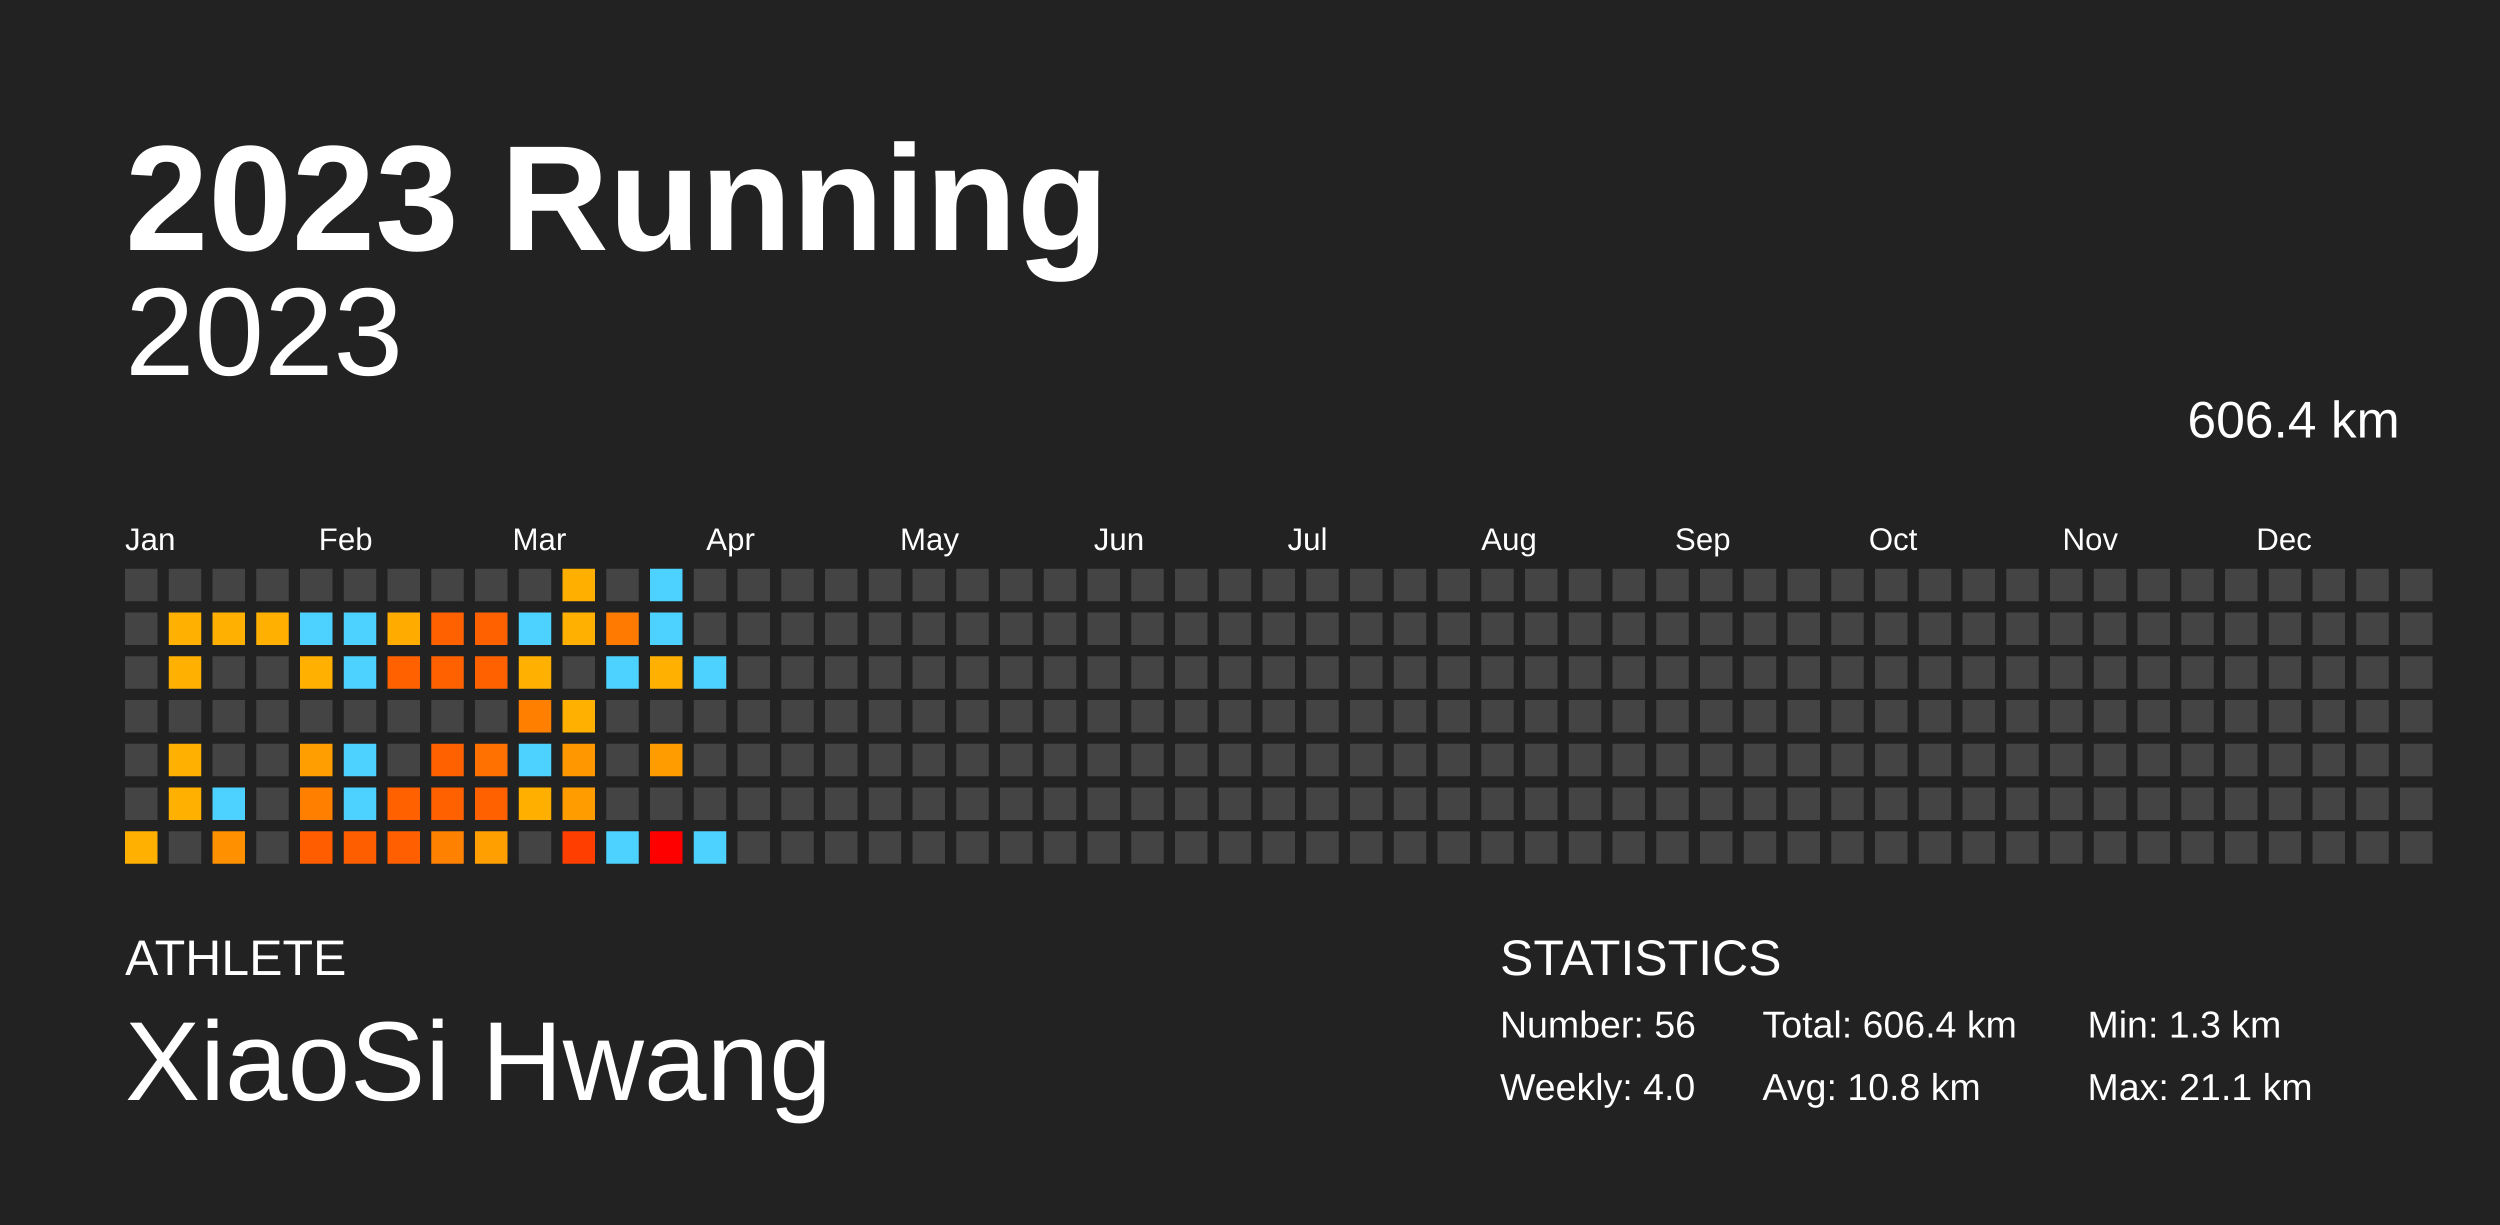
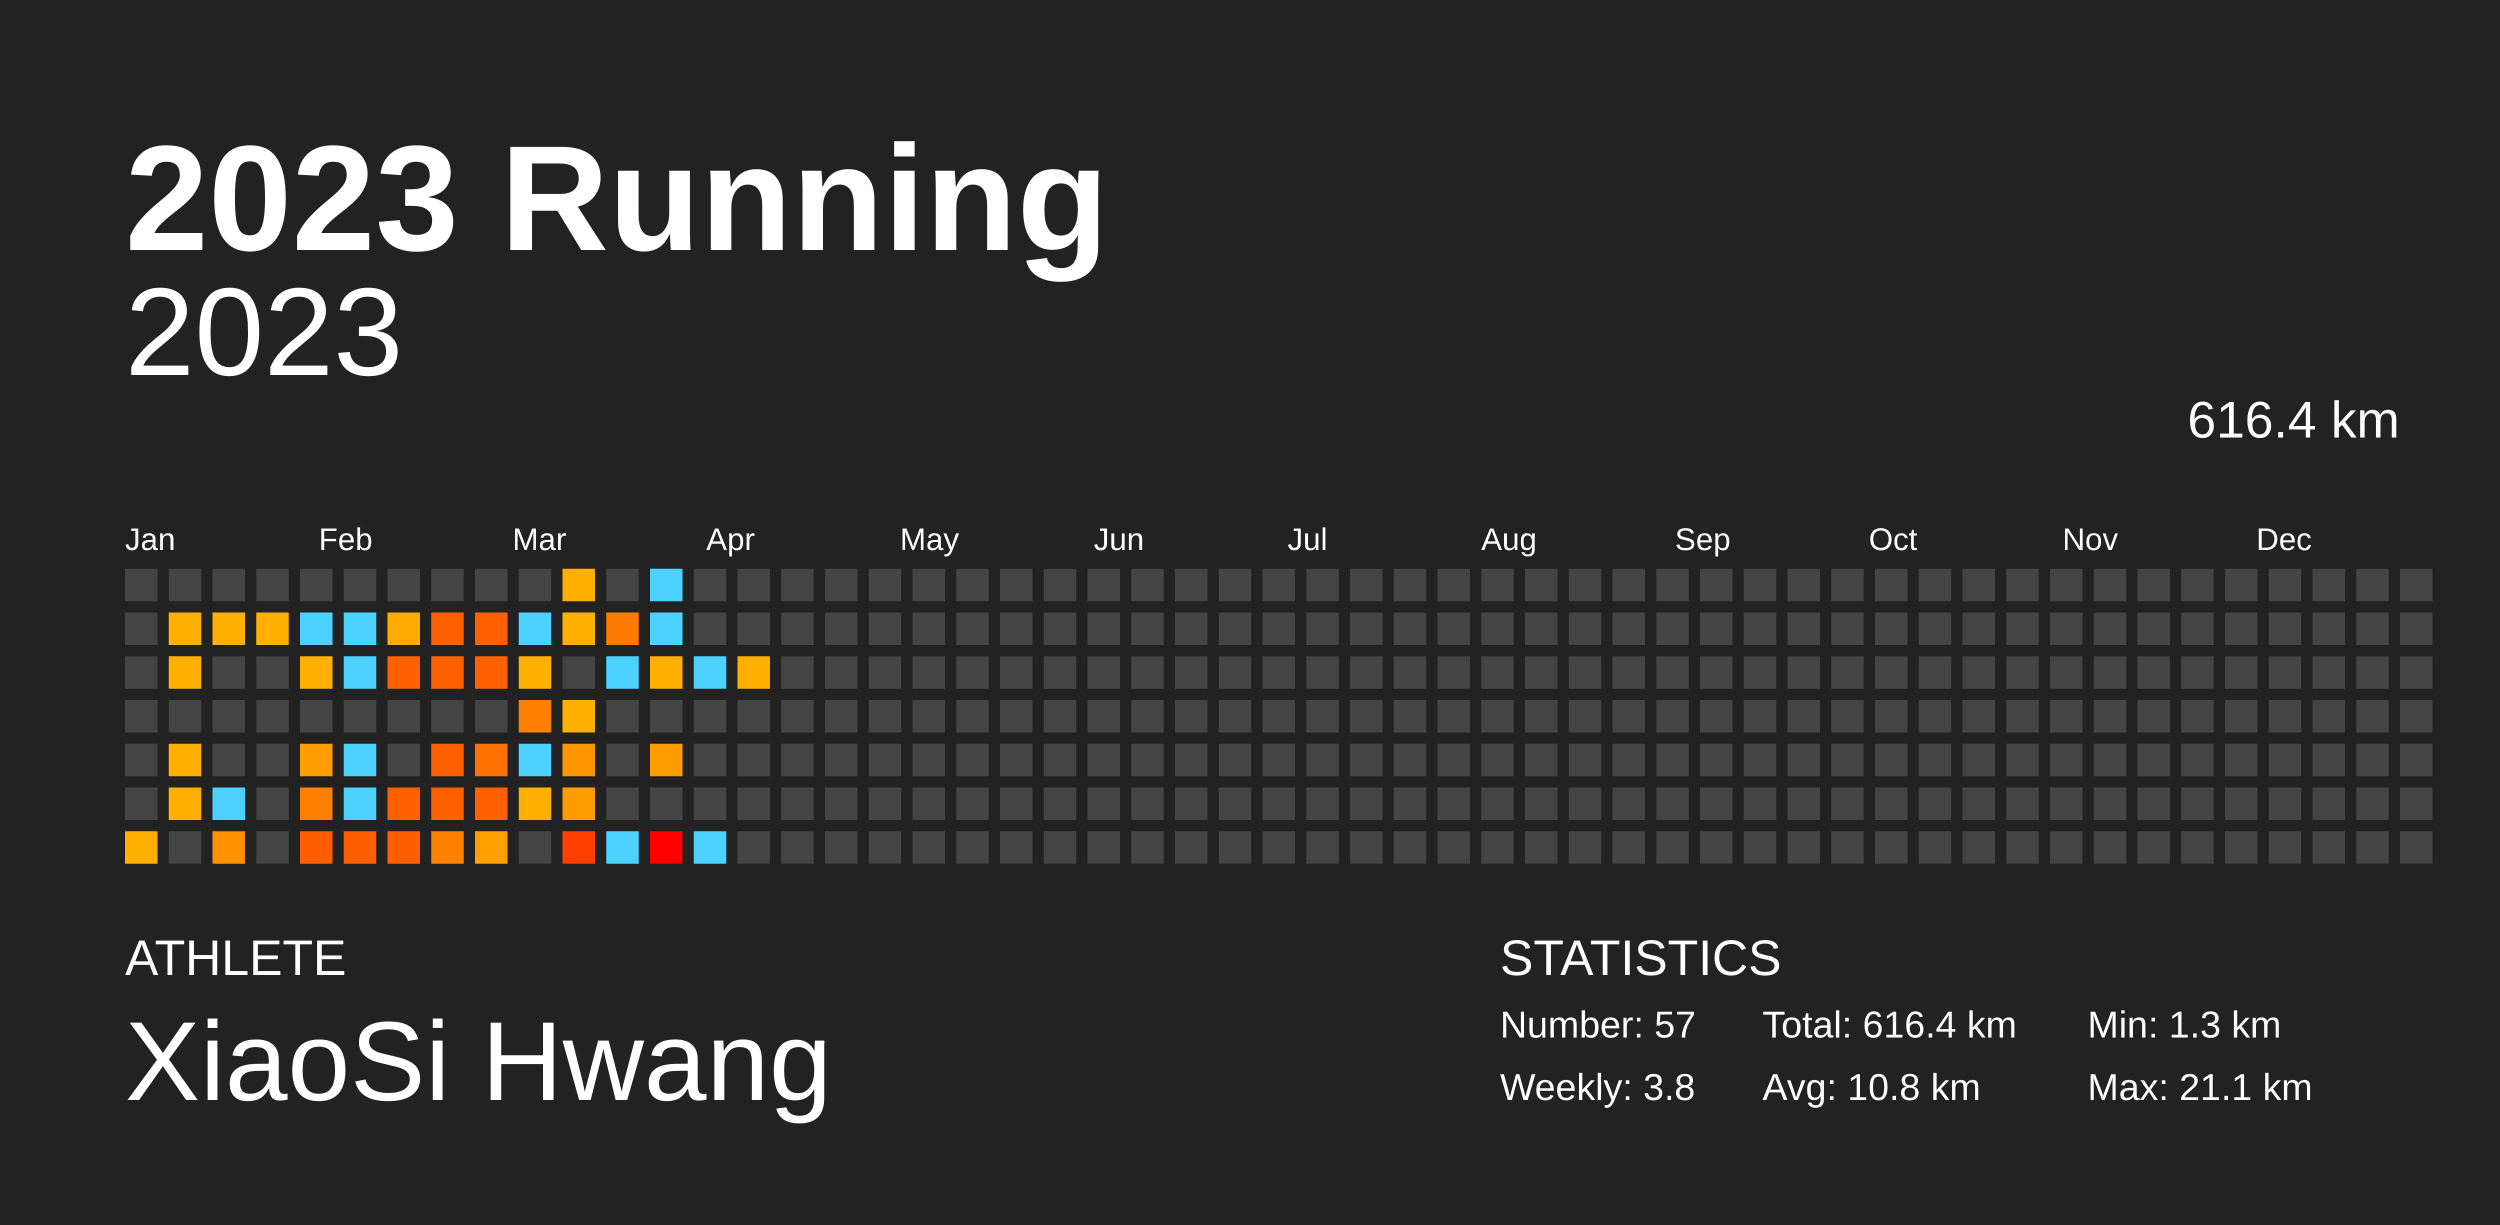
<svg xmlns="http://www.w3.org/2000/svg" baseProfile="full" height="98mm" version="1.1" viewBox="0,0,200,98" width="200mm">
  <defs />
  <rect fill="#222222" height="98" width="200" x="0" y="0" />
  <text fill="#FFFFFF" style="font-size:12px; font-family:Arial; font-weight:bold;" x="10" y="20">2023 Running</text>
  <text fill="#FFFFFF" style="font-size:4px; font-family:Arial" x="10" y="78">ATHLETE</text>
  <text fill="#FFFFFF" style="font-size:9px; font-family:Arial" x="10" y="88">XiaoSi Hwang</text>
  <text fill="#FFFFFF" style="font-size:4px; font-family:Arial" x="120" y="78">STATISTICS</text>
-   <text fill="#FFFFFF" style="font-size:3px; font-family:Arial" x="120" y="83">Number: 56</text>
-   <text fill="#FFFFFF" style="font-size:3px; font-family:Arial" x="120" y="88">Weekly: 4.0</text>
-   <text fill="#FFFFFF" style="font-size:3px; font-family:Arial" x="141" y="83">Total: 606.4 km</text>
+   <text fill="#FFFFFF" style="font-size:3px; font-family:Arial" x="120" y="83">Number: 57</text>
+   <text fill="#FFFFFF" style="font-size:3px; font-family:Arial" x="120" y="88">Weekly: 3.8</text>
+   <text fill="#FFFFFF" style="font-size:3px; font-family:Arial" x="141" y="83">Total: 616.4 km</text>
  <text fill="#FFFFFF" style="font-size:3px; font-family:Arial" x="141" y="88">Avg: 10.8 km</text>
  <text fill="#FFFFFF" style="font-size:3px; font-family:Arial" x="167" y="83">Min: 1.3 km</text>
  <text fill="#FFFFFF" style="font-size:3px; font-family:Arial" x="167" y="88">Max: 21.1 km</text>
  <text alignment-baseline="hanging" fill="#FFFFFF" style="font-size:10.0px; font-family:Arial;" x="10" y="30">2023</text>
-   <text alignment-baseline="hanging" fill="#FFFFFF" style="font-size:4.125px; font-family:Arial;" x="175" y="35">606.4 km</text>
+   <text alignment-baseline="hanging" fill="#FFFFFF" style="font-size:4.125px; font-family:Arial;" x="175" y="35">616.4 km</text>
  <text fill="#FFFFFF" style="font-size:2.5px; font-family:Arial" x="10.0" y="44">Jan</text>
  <text fill="#FFFFFF" style="font-size:2.5px; font-family:Arial" x="25.5" y="44">Feb</text>
  <text fill="#FFFFFF" style="font-size:2.5px; font-family:Arial" x="41.0" y="44">Mar</text>
  <text fill="#FFFFFF" style="font-size:2.5px; font-family:Arial" x="56.5" y="44">Apr</text>
  <text fill="#FFFFFF" style="font-size:2.5px; font-family:Arial" x="72.0" y="44">May</text>
  <text fill="#FFFFFF" style="font-size:2.5px; font-family:Arial" x="87.5" y="44">Jun</text>
  <text fill="#FFFFFF" style="font-size:2.5px; font-family:Arial" x="103.0" y="44">Jul</text>
  <text fill="#FFFFFF" style="font-size:2.5px; font-family:Arial" x="118.5" y="44">Aug</text>
  <text fill="#FFFFFF" style="font-size:2.5px; font-family:Arial" x="134.0" y="44">Sep</text>
  <text fill="#FFFFFF" style="font-size:2.5px; font-family:Arial" x="149.5" y="44">Oct</text>
  <text fill="#FFFFFF" style="font-size:2.5px; font-family:Arial" x="165.0" y="44">Nov</text>
  <text fill="#FFFFFF" style="font-size:2.5px; font-family:Arial" x="180.5" y="44">Dec</text>
  <rect fill="#444444" height="2.6" width="2.6" x="10.0" y="45.5" />
  <rect fill="#444444" height="2.6" width="2.6" x="10.0" y="49.0" />
  <rect fill="#444444" height="2.6" width="2.6" x="10.0" y="52.5" />
  <rect fill="#444444" height="2.6" width="2.6" x="10.0" y="56.0" />
  <rect fill="#444444" height="2.6" width="2.6" x="10.0" y="59.5" />
  <rect fill="#444444" height="2.6" width="2.6" x="10.0" y="63.0" />
  <rect fill="#ffb000" height="2.6" width="2.6" x="10.0" y="66.5" />
  <rect fill="#444444" height="2.6" width="2.6" x="13.5" y="45.5" />
  <rect fill="#ffb000" height="2.6" width="2.6" x="13.5" y="49.0" />
  <rect fill="#ffb000" height="2.6" width="2.6" x="13.5" y="52.5" />
  <rect fill="#444444" height="2.6" width="2.6" x="13.5" y="56.0" />
  <rect fill="#ffb000" height="2.6" width="2.6" x="13.5" y="59.5" />
  <rect fill="#ffb000" height="2.6" width="2.6" x="13.5" y="63.0" />
  <rect fill="#444444" height="2.6" width="2.6" x="13.5" y="66.5" />
  <rect fill="#444444" height="2.6" width="2.6" x="17.0" y="45.5" />
  <rect fill="#ffb000" height="2.6" width="2.6" x="17.0" y="49.0" />
  <rect fill="#444444" height="2.6" width="2.6" x="17.0" y="52.5" />
  <rect fill="#444444" height="2.6" width="2.6" x="17.0" y="56.0" />
  <rect fill="#444444" height="2.6" width="2.6" x="17.0" y="59.5" />
  <rect fill="#4dd2ff" height="2.6" width="2.6" x="17.0" y="63.0" />
  <rect fill="#ff9000" height="2.6" width="2.6" x="17.0" y="66.5" />
  <rect fill="#444444" height="2.6" width="2.6" x="20.5" y="45.5" />
  <rect fill="#ffb000" height="2.6" width="2.6" x="20.5" y="49.0" />
  <rect fill="#444444" height="2.6" width="2.6" x="20.5" y="52.5" />
  <rect fill="#444444" height="2.6" width="2.6" x="20.5" y="56.0" />
  <rect fill="#444444" height="2.6" width="2.6" x="20.5" y="59.5" />
  <rect fill="#444444" height="2.6" width="2.6" x="20.5" y="63.0" />
  <rect fill="#444444" height="2.6" width="2.6" x="20.5" y="66.5" />
  <rect fill="#444444" height="2.6" width="2.6" x="24.0" y="45.5" />
  <rect fill="#4dd2ff" height="2.6" width="2.6" x="24.0" y="49.0" />
  <rect fill="#ffb000" height="2.6" width="2.6" x="24.0" y="52.5" />
  <rect fill="#444444" height="2.6" width="2.6" x="24.0" y="56.0" />
  <rect fill="#ff9e00" height="2.6" width="2.6" x="24.0" y="59.5" />
  <rect fill="#ff8000" height="2.6" width="2.6" x="24.0" y="63.0" />
  <rect fill="#ff5d00" height="2.6" width="2.6" x="24.0" y="66.5" />
  <rect fill="#444444" height="2.6" width="2.6" x="27.5" y="45.5" />
  <rect fill="#4dd2ff" height="2.6" width="2.6" x="27.5" y="49.0" />
  <rect fill="#4dd2ff" height="2.6" width="2.6" x="27.5" y="52.5" />
  <rect fill="#444444" height="2.6" width="2.6" x="27.5" y="56.0" />
  <rect fill="#4dd2ff" height="2.6" width="2.6" x="27.5" y="59.5" />
  <rect fill="#4dd2ff" height="2.6" width="2.6" x="27.5" y="63.0" />
  <rect fill="#ff5e00" height="2.6" width="2.6" x="27.5" y="66.5" />
  <rect fill="#444444" height="2.6" width="2.6" x="31.0" y="45.5" />
  <rect fill="#ffab00" height="2.6" width="2.6" x="31.0" y="49.0" />
  <rect fill="#ff6100" height="2.6" width="2.6" x="31.0" y="52.5" />
  <rect fill="#444444" height="2.6" width="2.6" x="31.0" y="56.0" />
  <rect fill="#444444" height="2.6" width="2.6" x="31.0" y="59.5" />
  <rect fill="#ff6100" height="2.6" width="2.6" x="31.0" y="63.0" />
  <rect fill="#ff5f00" height="2.6" width="2.6" x="31.0" y="66.5" />
  <rect fill="#444444" height="2.6" width="2.6" x="34.5" y="45.5" />
  <rect fill="#ff6000" height="2.6" width="2.6" x="34.5" y="49.0" />
  <rect fill="#ff6100" height="2.6" width="2.6" x="34.5" y="52.5" />
  <rect fill="#444444" height="2.6" width="2.6" x="34.5" y="56.0" />
  <rect fill="#ff6100" height="2.6" width="2.6" x="34.5" y="59.5" />
  <rect fill="#ff6000" height="2.6" width="2.6" x="34.5" y="63.0" />
  <rect fill="#ff8100" height="2.6" width="2.6" x="34.5" y="66.5" />
  <rect fill="#444444" height="2.6" width="2.6" x="38.0" y="45.5" />
  <rect fill="#ff6100" height="2.6" width="2.6" x="38.0" y="49.0" />
  <rect fill="#ff6100" height="2.6" width="2.6" x="38.0" y="52.5" />
  <rect fill="#444444" height="2.6" width="2.6" x="38.0" y="56.0" />
  <rect fill="#ff7100" height="2.6" width="2.6" x="38.0" y="59.5" />
  <rect fill="#ff6100" height="2.6" width="2.6" x="38.0" y="63.0" />
  <rect fill="#ffa000" height="2.6" width="2.6" x="38.0" y="66.5" />
  <rect fill="#444444" height="2.6" width="2.6" x="41.5" y="45.5" />
  <rect fill="#4dd2ff" height="2.6" width="2.6" x="41.5" y="49.0" />
  <rect fill="#ffb000" height="2.6" width="2.6" x="41.5" y="52.5" />
  <rect fill="#ff8000" height="2.6" width="2.6" x="41.5" y="56.0" />
  <rect fill="#4dd2ff" height="2.6" width="2.6" x="41.5" y="59.5" />
  <rect fill="#ffaf00" height="2.6" width="2.6" x="41.5" y="63.0" />
  <rect fill="#444444" height="2.6" width="2.6" x="41.5" y="66.5" />
  <rect fill="#ffaf00" height="2.6" width="2.6" x="45.0" y="45.5" />
  <rect fill="#ffb000" height="2.6" width="2.6" x="45.0" y="49.0" />
  <rect fill="#444444" height="2.6" width="2.6" x="45.0" y="52.5" />
  <rect fill="#ffb000" height="2.6" width="2.6" x="45.0" y="56.0" />
  <rect fill="#ff9800" height="2.6" width="2.6" x="45.0" y="59.5" />
  <rect fill="#ff9d00" height="2.6" width="2.6" x="45.0" y="63.0" />
  <rect fill="#ff3e00" height="2.6" width="2.6" x="45.0" y="66.5" />
  <rect fill="#444444" height="2.6" width="2.6" x="48.5" y="45.5" />
  <rect fill="#ff7a00" height="2.6" width="2.6" x="48.5" y="49.0" />
  <rect fill="#4dd2ff" height="2.6" width="2.6" x="48.5" y="52.5" />
  <rect fill="#444444" height="2.6" width="2.6" x="48.5" y="56.0" />
  <rect fill="#444444" height="2.6" width="2.6" x="48.5" y="59.5" />
  <rect fill="#444444" height="2.6" width="2.6" x="48.5" y="63.0" />
  <rect fill="#4dd2ff" height="2.6" width="2.6" x="48.5" y="66.5" />
  <rect fill="#4dd2ff" height="2.6" width="2.6" x="52.0" y="45.5" />
  <rect fill="#4dd2ff" height="2.6" width="2.6" x="52.0" y="49.0" />
  <rect fill="#ffb000" height="2.6" width="2.6" x="52.0" y="52.5" />
  <rect fill="#444444" height="2.6" width="2.6" x="52.0" y="56.0" />
  <rect fill="#ff9d00" height="2.6" width="2.6" x="52.0" y="59.5" />
  <rect fill="#444444" height="2.6" width="2.6" x="52.0" y="63.0" />
  <rect fill="red" height="2.6" width="2.6" x="52.0" y="66.5" />
  <rect fill="#444444" height="2.6" width="2.6" x="55.5" y="45.5" />
  <rect fill="#444444" height="2.6" width="2.6" x="55.5" y="49.0" />
  <rect fill="#4dd2ff" height="2.6" width="2.6" x="55.5" y="52.5" />
  <rect fill="#444444" height="2.6" width="2.6" x="55.5" y="56.0" />
  <rect fill="#444444" height="2.6" width="2.6" x="55.5" y="59.5" />
  <rect fill="#444444" height="2.6" width="2.6" x="55.5" y="63.0" />
  <rect fill="#4dd2ff" height="2.6" width="2.6" x="55.5" y="66.5" />
  <rect fill="#444444" height="2.6" width="2.6" x="59.0" y="45.5" />
  <rect fill="#444444" height="2.6" width="2.6" x="59.0" y="49.0" />
-   <rect fill="#444444" height="2.6" width="2.6" x="59.0" y="52.5" />
+   <rect fill="#ffaf00" height="2.6" width="2.6" x="59.0" y="52.5" />
  <rect fill="#444444" height="2.6" width="2.6" x="59.0" y="56.0" />
  <rect fill="#444444" height="2.6" width="2.6" x="59.0" y="59.5" />
  <rect fill="#444444" height="2.6" width="2.6" x="59.0" y="63.0" />
  <rect fill="#444444" height="2.6" width="2.6" x="59.0" y="66.5" />
  <rect fill="#444444" height="2.6" width="2.6" x="62.5" y="45.5" />
  <rect fill="#444444" height="2.6" width="2.6" x="62.5" y="49.0" />
  <rect fill="#444444" height="2.6" width="2.6" x="62.5" y="52.5" />
  <rect fill="#444444" height="2.6" width="2.6" x="62.5" y="56.0" />
  <rect fill="#444444" height="2.6" width="2.6" x="62.5" y="59.5" />
  <rect fill="#444444" height="2.6" width="2.6" x="62.5" y="63.0" />
  <rect fill="#444444" height="2.6" width="2.6" x="62.5" y="66.5" />
  <rect fill="#444444" height="2.6" width="2.6" x="66.0" y="45.5" />
  <rect fill="#444444" height="2.6" width="2.6" x="66.0" y="49.0" />
  <rect fill="#444444" height="2.6" width="2.6" x="66.0" y="52.5" />
  <rect fill="#444444" height="2.6" width="2.6" x="66.0" y="56.0" />
  <rect fill="#444444" height="2.6" width="2.6" x="66.0" y="59.5" />
  <rect fill="#444444" height="2.6" width="2.6" x="66.0" y="63.0" />
  <rect fill="#444444" height="2.6" width="2.6" x="66.0" y="66.5" />
  <rect fill="#444444" height="2.6" width="2.6" x="69.5" y="45.5" />
  <rect fill="#444444" height="2.6" width="2.6" x="69.5" y="49.0" />
  <rect fill="#444444" height="2.6" width="2.6" x="69.5" y="52.5" />
  <rect fill="#444444" height="2.6" width="2.6" x="69.5" y="56.0" />
  <rect fill="#444444" height="2.6" width="2.6" x="69.5" y="59.5" />
  <rect fill="#444444" height="2.6" width="2.6" x="69.5" y="63.0" />
  <rect fill="#444444" height="2.6" width="2.6" x="69.5" y="66.5" />
  <rect fill="#444444" height="2.6" width="2.6" x="73.0" y="45.5" />
  <rect fill="#444444" height="2.6" width="2.6" x="73.0" y="49.0" />
  <rect fill="#444444" height="2.6" width="2.6" x="73.0" y="52.5" />
  <rect fill="#444444" height="2.6" width="2.6" x="73.0" y="56.0" />
  <rect fill="#444444" height="2.6" width="2.6" x="73.0" y="59.5" />
  <rect fill="#444444" height="2.6" width="2.6" x="73.0" y="63.0" />
  <rect fill="#444444" height="2.6" width="2.6" x="73.0" y="66.5" />
  <rect fill="#444444" height="2.6" width="2.6" x="76.5" y="45.5" />
  <rect fill="#444444" height="2.6" width="2.6" x="76.5" y="49.0" />
  <rect fill="#444444" height="2.6" width="2.6" x="76.5" y="52.5" />
  <rect fill="#444444" height="2.6" width="2.6" x="76.5" y="56.0" />
  <rect fill="#444444" height="2.6" width="2.6" x="76.5" y="59.5" />
  <rect fill="#444444" height="2.6" width="2.6" x="76.5" y="63.0" />
  <rect fill="#444444" height="2.6" width="2.6" x="76.5" y="66.5" />
  <rect fill="#444444" height="2.6" width="2.6" x="80.0" y="45.5" />
  <rect fill="#444444" height="2.6" width="2.6" x="80.0" y="49.0" />
  <rect fill="#444444" height="2.6" width="2.6" x="80.0" y="52.5" />
  <rect fill="#444444" height="2.6" width="2.6" x="80.0" y="56.0" />
  <rect fill="#444444" height="2.6" width="2.6" x="80.0" y="59.5" />
  <rect fill="#444444" height="2.6" width="2.6" x="80.0" y="63.0" />
  <rect fill="#444444" height="2.6" width="2.6" x="80.0" y="66.5" />
  <rect fill="#444444" height="2.6" width="2.6" x="83.5" y="45.5" />
  <rect fill="#444444" height="2.6" width="2.6" x="83.5" y="49.0" />
  <rect fill="#444444" height="2.6" width="2.6" x="83.5" y="52.5" />
  <rect fill="#444444" height="2.6" width="2.6" x="83.5" y="56.0" />
  <rect fill="#444444" height="2.6" width="2.6" x="83.5" y="59.5" />
  <rect fill="#444444" height="2.6" width="2.6" x="83.5" y="63.0" />
  <rect fill="#444444" height="2.6" width="2.6" x="83.5" y="66.5" />
  <rect fill="#444444" height="2.6" width="2.6" x="87.0" y="45.5" />
  <rect fill="#444444" height="2.6" width="2.6" x="87.0" y="49.0" />
  <rect fill="#444444" height="2.6" width="2.6" x="87.0" y="52.5" />
  <rect fill="#444444" height="2.6" width="2.6" x="87.0" y="56.0" />
  <rect fill="#444444" height="2.6" width="2.6" x="87.0" y="59.5" />
  <rect fill="#444444" height="2.6" width="2.6" x="87.0" y="63.0" />
  <rect fill="#444444" height="2.6" width="2.6" x="87.0" y="66.5" />
  <rect fill="#444444" height="2.6" width="2.6" x="90.5" y="45.5" />
  <rect fill="#444444" height="2.6" width="2.6" x="90.5" y="49.0" />
  <rect fill="#444444" height="2.6" width="2.6" x="90.5" y="52.5" />
  <rect fill="#444444" height="2.6" width="2.6" x="90.5" y="56.0" />
  <rect fill="#444444" height="2.6" width="2.6" x="90.5" y="59.5" />
  <rect fill="#444444" height="2.6" width="2.6" x="90.5" y="63.0" />
  <rect fill="#444444" height="2.6" width="2.6" x="90.5" y="66.5" />
  <rect fill="#444444" height="2.6" width="2.6" x="94.0" y="45.5" />
  <rect fill="#444444" height="2.6" width="2.6" x="94.0" y="49.0" />
  <rect fill="#444444" height="2.6" width="2.6" x="94.0" y="52.5" />
  <rect fill="#444444" height="2.6" width="2.6" x="94.0" y="56.0" />
  <rect fill="#444444" height="2.6" width="2.6" x="94.0" y="59.5" />
  <rect fill="#444444" height="2.6" width="2.6" x="94.0" y="63.0" />
  <rect fill="#444444" height="2.6" width="2.6" x="94.0" y="66.5" />
  <rect fill="#444444" height="2.6" width="2.6" x="97.5" y="45.5" />
  <rect fill="#444444" height="2.6" width="2.6" x="97.5" y="49.0" />
  <rect fill="#444444" height="2.6" width="2.6" x="97.5" y="52.5" />
  <rect fill="#444444" height="2.6" width="2.6" x="97.5" y="56.0" />
  <rect fill="#444444" height="2.6" width="2.6" x="97.5" y="59.5" />
  <rect fill="#444444" height="2.6" width="2.6" x="97.5" y="63.0" />
  <rect fill="#444444" height="2.6" width="2.6" x="97.5" y="66.5" />
  <rect fill="#444444" height="2.6" width="2.6" x="101.0" y="45.5" />
  <rect fill="#444444" height="2.6" width="2.6" x="101.0" y="49.0" />
  <rect fill="#444444" height="2.6" width="2.6" x="101.0" y="52.5" />
  <rect fill="#444444" height="2.6" width="2.6" x="101.0" y="56.0" />
  <rect fill="#444444" height="2.6" width="2.6" x="101.0" y="59.5" />
  <rect fill="#444444" height="2.6" width="2.6" x="101.0" y="63.0" />
  <rect fill="#444444" height="2.6" width="2.6" x="101.0" y="66.5" />
  <rect fill="#444444" height="2.6" width="2.6" x="104.5" y="45.5" />
  <rect fill="#444444" height="2.6" width="2.6" x="104.5" y="49.0" />
  <rect fill="#444444" height="2.6" width="2.6" x="104.5" y="52.5" />
  <rect fill="#444444" height="2.6" width="2.6" x="104.5" y="56.0" />
  <rect fill="#444444" height="2.6" width="2.6" x="104.5" y="59.5" />
  <rect fill="#444444" height="2.6" width="2.6" x="104.5" y="63.0" />
  <rect fill="#444444" height="2.6" width="2.6" x="104.5" y="66.5" />
  <rect fill="#444444" height="2.6" width="2.6" x="108.0" y="45.5" />
  <rect fill="#444444" height="2.6" width="2.6" x="108.0" y="49.0" />
  <rect fill="#444444" height="2.6" width="2.6" x="108.0" y="52.5" />
  <rect fill="#444444" height="2.6" width="2.6" x="108.0" y="56.0" />
  <rect fill="#444444" height="2.6" width="2.6" x="108.0" y="59.5" />
  <rect fill="#444444" height="2.6" width="2.6" x="108.0" y="63.0" />
  <rect fill="#444444" height="2.6" width="2.6" x="108.0" y="66.5" />
  <rect fill="#444444" height="2.6" width="2.6" x="111.5" y="45.5" />
  <rect fill="#444444" height="2.6" width="2.6" x="111.5" y="49.0" />
  <rect fill="#444444" height="2.6" width="2.6" x="111.5" y="52.5" />
  <rect fill="#444444" height="2.6" width="2.6" x="111.5" y="56.0" />
  <rect fill="#444444" height="2.6" width="2.6" x="111.5" y="59.5" />
  <rect fill="#444444" height="2.6" width="2.6" x="111.5" y="63.0" />
  <rect fill="#444444" height="2.6" width="2.6" x="111.5" y="66.5" />
  <rect fill="#444444" height="2.6" width="2.6" x="115.0" y="45.5" />
  <rect fill="#444444" height="2.6" width="2.6" x="115.0" y="49.0" />
  <rect fill="#444444" height="2.6" width="2.6" x="115.0" y="52.5" />
  <rect fill="#444444" height="2.6" width="2.6" x="115.0" y="56.0" />
  <rect fill="#444444" height="2.6" width="2.6" x="115.0" y="59.5" />
  <rect fill="#444444" height="2.6" width="2.6" x="115.0" y="63.0" />
  <rect fill="#444444" height="2.6" width="2.6" x="115.0" y="66.5" />
  <rect fill="#444444" height="2.6" width="2.6" x="118.5" y="45.5" />
  <rect fill="#444444" height="2.6" width="2.6" x="118.5" y="49.0" />
  <rect fill="#444444" height="2.6" width="2.6" x="118.5" y="52.5" />
  <rect fill="#444444" height="2.6" width="2.6" x="118.5" y="56.0" />
  <rect fill="#444444" height="2.6" width="2.6" x="118.5" y="59.5" />
  <rect fill="#444444" height="2.6" width="2.6" x="118.5" y="63.0" />
  <rect fill="#444444" height="2.6" width="2.6" x="118.5" y="66.5" />
  <rect fill="#444444" height="2.6" width="2.6" x="122.0" y="45.5" />
  <rect fill="#444444" height="2.6" width="2.6" x="122.0" y="49.0" />
  <rect fill="#444444" height="2.6" width="2.6" x="122.0" y="52.5" />
  <rect fill="#444444" height="2.6" width="2.6" x="122.0" y="56.0" />
  <rect fill="#444444" height="2.6" width="2.6" x="122.0" y="59.5" />
  <rect fill="#444444" height="2.6" width="2.6" x="122.0" y="63.0" />
  <rect fill="#444444" height="2.6" width="2.6" x="122.0" y="66.5" />
  <rect fill="#444444" height="2.6" width="2.6" x="125.5" y="45.5" />
  <rect fill="#444444" height="2.6" width="2.6" x="125.5" y="49.0" />
  <rect fill="#444444" height="2.6" width="2.6" x="125.5" y="52.5" />
  <rect fill="#444444" height="2.6" width="2.6" x="125.5" y="56.0" />
  <rect fill="#444444" height="2.6" width="2.6" x="125.5" y="59.5" />
  <rect fill="#444444" height="2.6" width="2.6" x="125.5" y="63.0" />
  <rect fill="#444444" height="2.6" width="2.6" x="125.5" y="66.5" />
  <rect fill="#444444" height="2.6" width="2.6" x="129.0" y="45.5" />
  <rect fill="#444444" height="2.6" width="2.6" x="129.0" y="49.0" />
  <rect fill="#444444" height="2.6" width="2.6" x="129.0" y="52.5" />
  <rect fill="#444444" height="2.6" width="2.6" x="129.0" y="56.0" />
  <rect fill="#444444" height="2.6" width="2.6" x="129.0" y="59.5" />
  <rect fill="#444444" height="2.6" width="2.6" x="129.0" y="63.0" />
  <rect fill="#444444" height="2.6" width="2.6" x="129.0" y="66.5" />
  <rect fill="#444444" height="2.6" width="2.6" x="132.5" y="45.5" />
  <rect fill="#444444" height="2.6" width="2.6" x="132.5" y="49.0" />
  <rect fill="#444444" height="2.6" width="2.6" x="132.5" y="52.5" />
  <rect fill="#444444" height="2.6" width="2.6" x="132.5" y="56.0" />
  <rect fill="#444444" height="2.6" width="2.6" x="132.5" y="59.5" />
  <rect fill="#444444" height="2.6" width="2.6" x="132.5" y="63.0" />
  <rect fill="#444444" height="2.6" width="2.6" x="132.5" y="66.5" />
  <rect fill="#444444" height="2.6" width="2.6" x="136.0" y="45.5" />
  <rect fill="#444444" height="2.6" width="2.6" x="136.0" y="49.0" />
  <rect fill="#444444" height="2.6" width="2.6" x="136.0" y="52.5" />
  <rect fill="#444444" height="2.6" width="2.6" x="136.0" y="56.0" />
  <rect fill="#444444" height="2.6" width="2.6" x="136.0" y="59.5" />
  <rect fill="#444444" height="2.6" width="2.6" x="136.0" y="63.0" />
  <rect fill="#444444" height="2.6" width="2.6" x="136.0" y="66.5" />
  <rect fill="#444444" height="2.6" width="2.6" x="139.5" y="45.5" />
  <rect fill="#444444" height="2.6" width="2.6" x="139.5" y="49.0" />
  <rect fill="#444444" height="2.6" width="2.6" x="139.5" y="52.5" />
  <rect fill="#444444" height="2.6" width="2.6" x="139.5" y="56.0" />
  <rect fill="#444444" height="2.6" width="2.6" x="139.5" y="59.5" />
  <rect fill="#444444" height="2.6" width="2.6" x="139.5" y="63.0" />
  <rect fill="#444444" height="2.6" width="2.6" x="139.5" y="66.5" />
  <rect fill="#444444" height="2.6" width="2.6" x="143.0" y="45.5" />
  <rect fill="#444444" height="2.6" width="2.6" x="143.0" y="49.0" />
  <rect fill="#444444" height="2.6" width="2.6" x="143.0" y="52.5" />
  <rect fill="#444444" height="2.6" width="2.6" x="143.0" y="56.0" />
  <rect fill="#444444" height="2.6" width="2.6" x="143.0" y="59.5" />
  <rect fill="#444444" height="2.6" width="2.6" x="143.0" y="63.0" />
  <rect fill="#444444" height="2.6" width="2.6" x="143.0" y="66.5" />
  <rect fill="#444444" height="2.6" width="2.6" x="146.5" y="45.5" />
  <rect fill="#444444" height="2.6" width="2.6" x="146.5" y="49.0" />
  <rect fill="#444444" height="2.6" width="2.6" x="146.5" y="52.5" />
  <rect fill="#444444" height="2.6" width="2.6" x="146.5" y="56.0" />
  <rect fill="#444444" height="2.6" width="2.6" x="146.5" y="59.5" />
  <rect fill="#444444" height="2.6" width="2.6" x="146.5" y="63.0" />
  <rect fill="#444444" height="2.6" width="2.6" x="146.5" y="66.5" />
  <rect fill="#444444" height="2.6" width="2.6" x="150.0" y="45.5" />
  <rect fill="#444444" height="2.6" width="2.6" x="150.0" y="49.0" />
  <rect fill="#444444" height="2.6" width="2.6" x="150.0" y="52.5" />
  <rect fill="#444444" height="2.6" width="2.6" x="150.0" y="56.0" />
  <rect fill="#444444" height="2.6" width="2.6" x="150.0" y="59.5" />
  <rect fill="#444444" height="2.6" width="2.6" x="150.0" y="63.0" />
  <rect fill="#444444" height="2.6" width="2.6" x="150.0" y="66.5" />
  <rect fill="#444444" height="2.6" width="2.6" x="153.5" y="45.5" />
  <rect fill="#444444" height="2.6" width="2.6" x="153.5" y="49.0" />
  <rect fill="#444444" height="2.6" width="2.6" x="153.5" y="52.5" />
  <rect fill="#444444" height="2.6" width="2.6" x="153.5" y="56.0" />
  <rect fill="#444444" height="2.6" width="2.6" x="153.5" y="59.5" />
  <rect fill="#444444" height="2.6" width="2.6" x="153.5" y="63.0" />
  <rect fill="#444444" height="2.6" width="2.6" x="153.5" y="66.5" />
  <rect fill="#444444" height="2.6" width="2.6" x="157.0" y="45.5" />
  <rect fill="#444444" height="2.6" width="2.6" x="157.0" y="49.0" />
  <rect fill="#444444" height="2.6" width="2.6" x="157.0" y="52.5" />
  <rect fill="#444444" height="2.6" width="2.6" x="157.0" y="56.0" />
  <rect fill="#444444" height="2.6" width="2.6" x="157.0" y="59.5" />
  <rect fill="#444444" height="2.6" width="2.6" x="157.0" y="63.0" />
  <rect fill="#444444" height="2.6" width="2.6" x="157.0" y="66.5" />
  <rect fill="#444444" height="2.6" width="2.6" x="160.5" y="45.5" />
  <rect fill="#444444" height="2.6" width="2.6" x="160.5" y="49.0" />
  <rect fill="#444444" height="2.6" width="2.6" x="160.5" y="52.5" />
  <rect fill="#444444" height="2.6" width="2.6" x="160.5" y="56.0" />
  <rect fill="#444444" height="2.6" width="2.6" x="160.5" y="59.5" />
  <rect fill="#444444" height="2.6" width="2.6" x="160.5" y="63.0" />
  <rect fill="#444444" height="2.6" width="2.6" x="160.5" y="66.5" />
  <rect fill="#444444" height="2.6" width="2.6" x="164.0" y="45.5" />
  <rect fill="#444444" height="2.6" width="2.6" x="164.0" y="49.0" />
  <rect fill="#444444" height="2.6" width="2.6" x="164.0" y="52.5" />
  <rect fill="#444444" height="2.6" width="2.6" x="164.0" y="56.0" />
  <rect fill="#444444" height="2.6" width="2.6" x="164.0" y="59.5" />
  <rect fill="#444444" height="2.6" width="2.6" x="164.0" y="63.0" />
  <rect fill="#444444" height="2.6" width="2.6" x="164.0" y="66.5" />
  <rect fill="#444444" height="2.6" width="2.6" x="167.5" y="45.5" />
  <rect fill="#444444" height="2.6" width="2.6" x="167.5" y="49.0" />
  <rect fill="#444444" height="2.6" width="2.6" x="167.5" y="52.5" />
  <rect fill="#444444" height="2.6" width="2.6" x="167.5" y="56.0" />
  <rect fill="#444444" height="2.6" width="2.6" x="167.5" y="59.5" />
  <rect fill="#444444" height="2.6" width="2.6" x="167.5" y="63.0" />
  <rect fill="#444444" height="2.6" width="2.6" x="167.5" y="66.5" />
  <rect fill="#444444" height="2.6" width="2.6" x="171.0" y="45.5" />
  <rect fill="#444444" height="2.6" width="2.6" x="171.0" y="49.0" />
  <rect fill="#444444" height="2.6" width="2.6" x="171.0" y="52.5" />
  <rect fill="#444444" height="2.6" width="2.6" x="171.0" y="56.0" />
  <rect fill="#444444" height="2.6" width="2.6" x="171.0" y="59.5" />
  <rect fill="#444444" height="2.6" width="2.6" x="171.0" y="63.0" />
  <rect fill="#444444" height="2.6" width="2.6" x="171.0" y="66.5" />
  <rect fill="#444444" height="2.6" width="2.6" x="174.5" y="45.5" />
  <rect fill="#444444" height="2.6" width="2.6" x="174.5" y="49.0" />
  <rect fill="#444444" height="2.6" width="2.6" x="174.5" y="52.5" />
  <rect fill="#444444" height="2.6" width="2.6" x="174.5" y="56.0" />
  <rect fill="#444444" height="2.6" width="2.6" x="174.5" y="59.5" />
  <rect fill="#444444" height="2.6" width="2.6" x="174.5" y="63.0" />
  <rect fill="#444444" height="2.6" width="2.6" x="174.5" y="66.5" />
  <rect fill="#444444" height="2.6" width="2.6" x="178.0" y="45.5" />
  <rect fill="#444444" height="2.6" width="2.6" x="178.0" y="49.0" />
  <rect fill="#444444" height="2.6" width="2.6" x="178.0" y="52.5" />
  <rect fill="#444444" height="2.6" width="2.6" x="178.0" y="56.0" />
  <rect fill="#444444" height="2.6" width="2.6" x="178.0" y="59.5" />
  <rect fill="#444444" height="2.6" width="2.6" x="178.0" y="63.0" />
  <rect fill="#444444" height="2.6" width="2.6" x="178.0" y="66.5" />
  <rect fill="#444444" height="2.6" width="2.6" x="181.5" y="45.5" />
  <rect fill="#444444" height="2.6" width="2.6" x="181.5" y="49.0" />
  <rect fill="#444444" height="2.6" width="2.6" x="181.5" y="52.5" />
  <rect fill="#444444" height="2.6" width="2.6" x="181.5" y="56.0" />
  <rect fill="#444444" height="2.6" width="2.6" x="181.5" y="59.5" />
  <rect fill="#444444" height="2.6" width="2.6" x="181.5" y="63.0" />
  <rect fill="#444444" height="2.6" width="2.6" x="181.5" y="66.5" />
  <rect fill="#444444" height="2.6" width="2.6" x="185.0" y="45.5" />
  <rect fill="#444444" height="2.6" width="2.6" x="185.0" y="49.0" />
  <rect fill="#444444" height="2.6" width="2.6" x="185.0" y="52.5" />
  <rect fill="#444444" height="2.6" width="2.6" x="185.0" y="56.0" />
  <rect fill="#444444" height="2.6" width="2.6" x="185.0" y="59.5" />
  <rect fill="#444444" height="2.6" width="2.6" x="185.0" y="63.0" />
  <rect fill="#444444" height="2.6" width="2.6" x="185.0" y="66.5" />
  <rect fill="#444444" height="2.6" width="2.6" x="188.5" y="45.5" />
  <rect fill="#444444" height="2.6" width="2.6" x="188.5" y="49.0" />
  <rect fill="#444444" height="2.6" width="2.6" x="188.5" y="52.5" />
  <rect fill="#444444" height="2.6" width="2.6" x="188.5" y="56.0" />
  <rect fill="#444444" height="2.6" width="2.6" x="188.5" y="59.5" />
  <rect fill="#444444" height="2.6" width="2.6" x="188.5" y="63.0" />
  <rect fill="#444444" height="2.6" width="2.6" x="188.5" y="66.5" />
  <rect fill="#444444" height="2.6" width="2.6" x="192.0" y="45.5" />
  <rect fill="#444444" height="2.6" width="2.6" x="192.0" y="49.0" />
  <rect fill="#444444" height="2.6" width="2.6" x="192.0" y="52.5" />
  <rect fill="#444444" height="2.6" width="2.6" x="192.0" y="56.0" />
  <rect fill="#444444" height="2.6" width="2.6" x="192.0" y="59.5" />
  <rect fill="#444444" height="2.6" width="2.6" x="192.0" y="63.0" />
  <rect fill="#444444" height="2.6" width="2.6" x="192.0" y="66.5" />
</svg>
